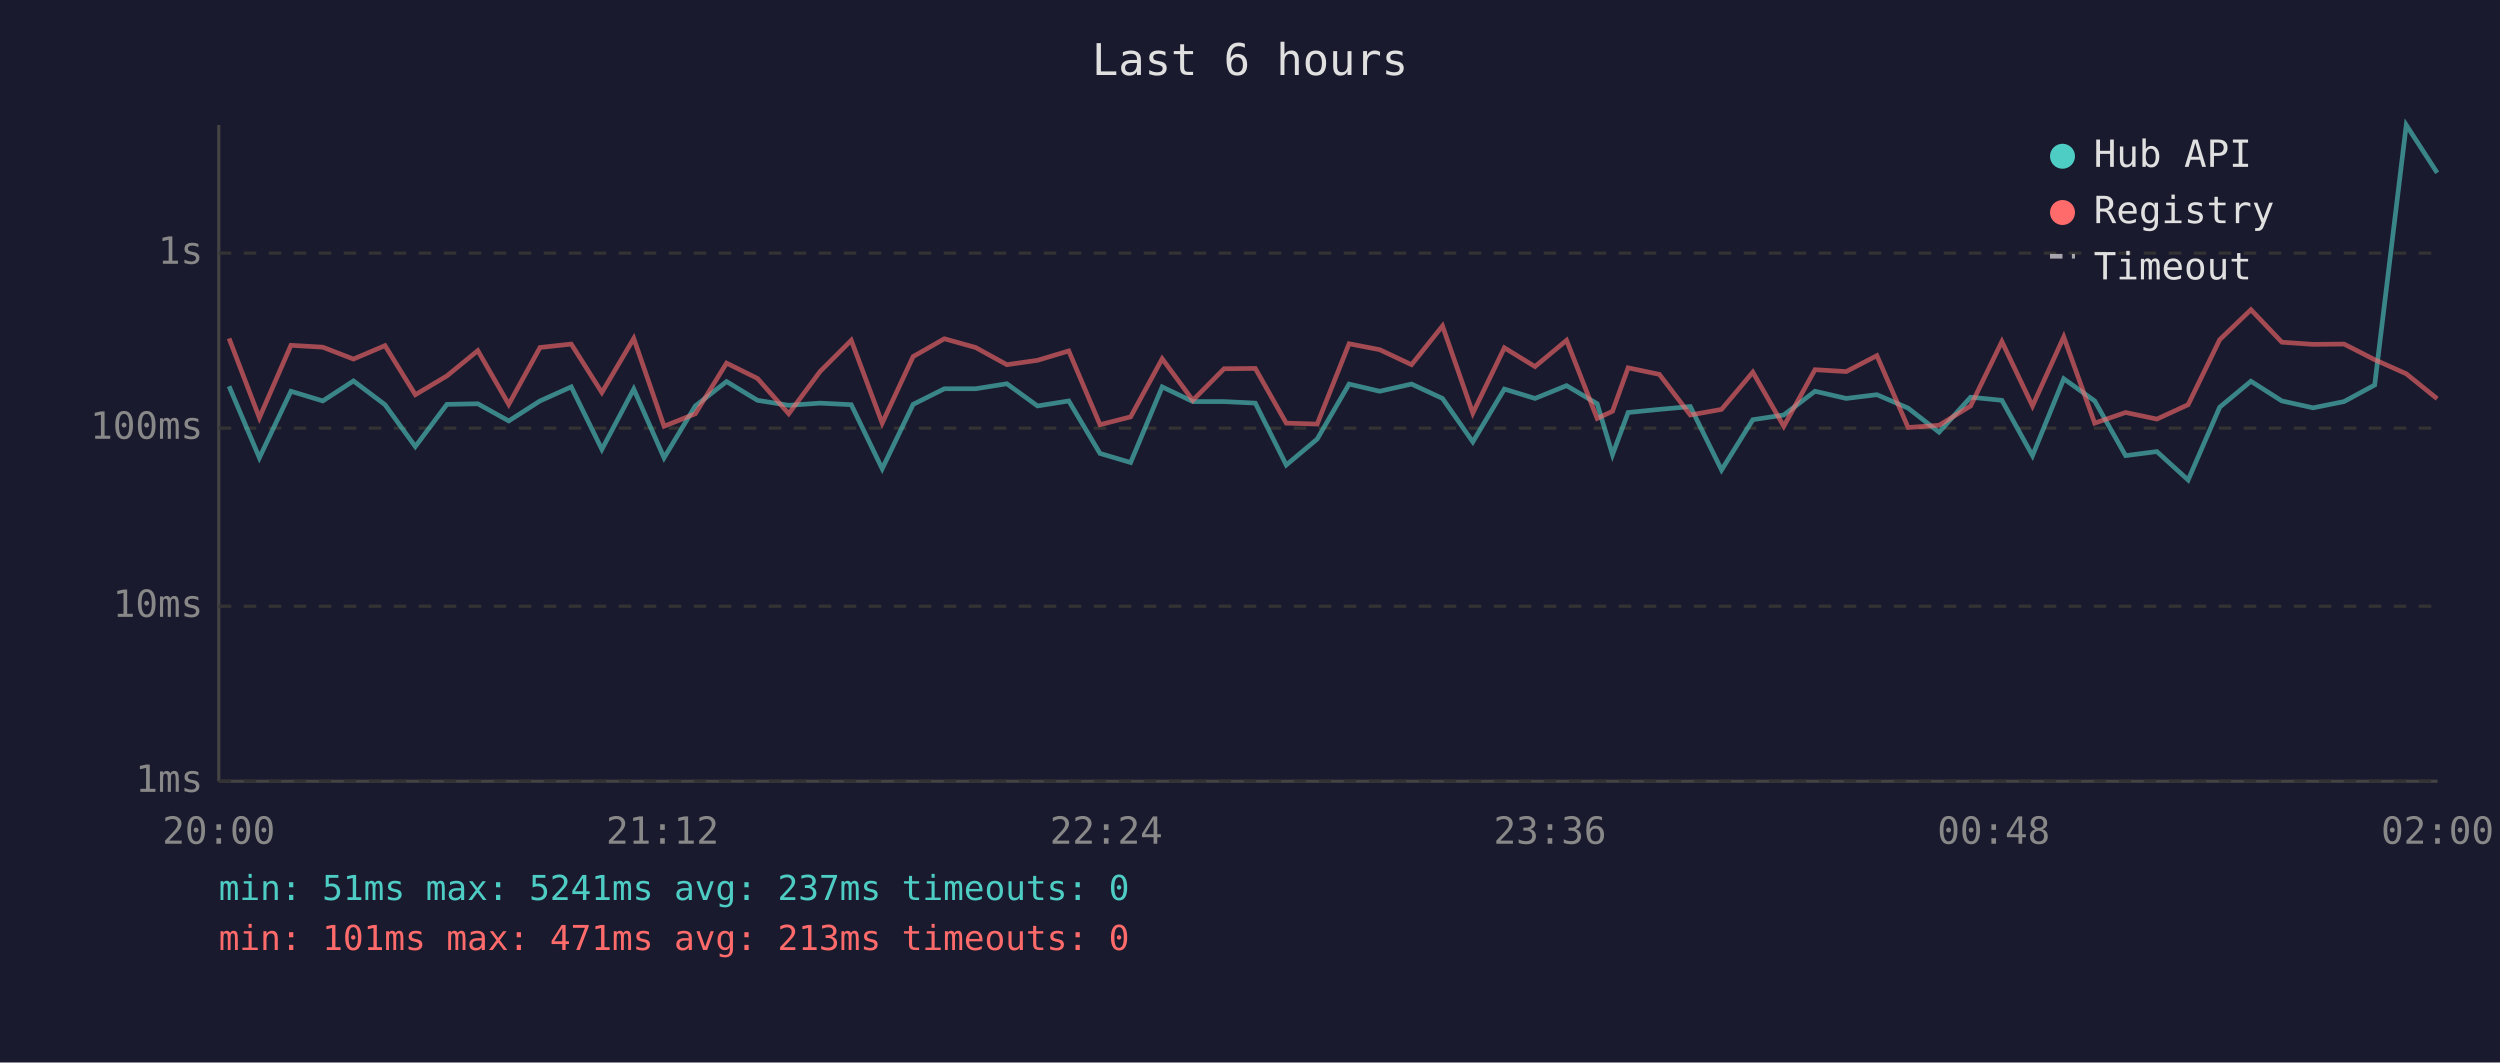
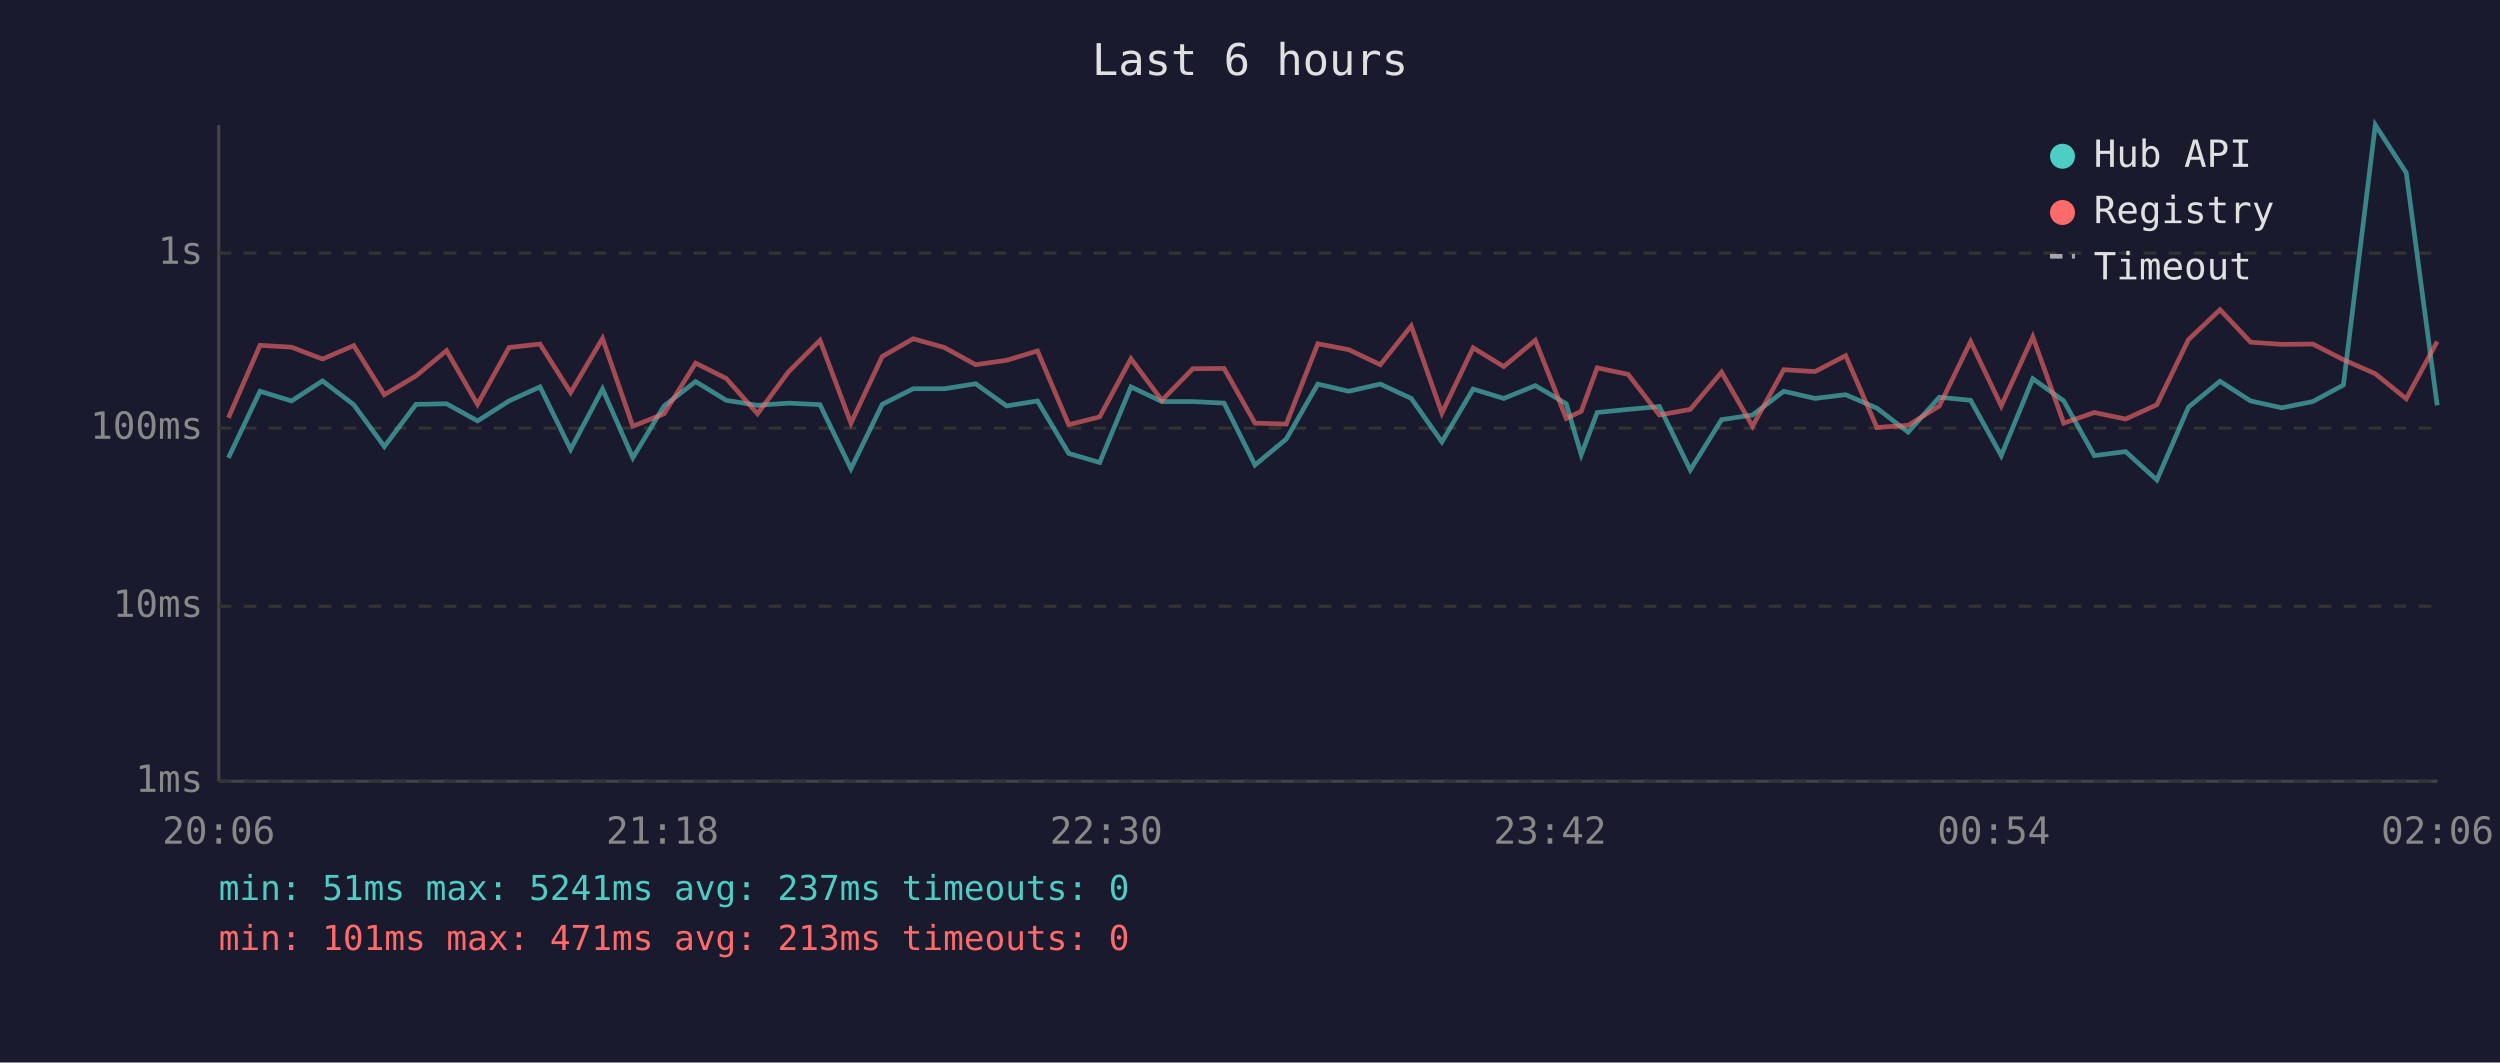
<svg xmlns="http://www.w3.org/2000/svg" viewBox="0 0 800 340" font-family="monospace" font-size="12">
  <rect width="800" height="340" fill="#1a1a2e" />
  <text x="400" y="24" fill="#e0e0e0" font-size="14" text-anchor="middle">Last 6 hours</text>
  <line x1="70" y1="40" x2="70" y2="250" stroke="#444" stroke-width="1" />
  <line x1="70" y1="250" x2="780" y2="250" stroke="#444" stroke-width="1" />
  <line x1="70" y1="250" x2="780" y2="250" stroke="#333" stroke-width="1" stroke-dasharray="4" />
  <text x="65" y="250" fill="#888" text-anchor="end" dominant-baseline="middle">1ms</text>
  <line x1="70" y1="194" x2="780" y2="194" stroke="#333" stroke-width="1" stroke-dasharray="4" />
  <text x="65" y="194" fill="#888" text-anchor="end" dominant-baseline="middle">10ms</text>
  <line x1="70" y1="137" x2="780" y2="137" stroke="#333" stroke-width="1" stroke-dasharray="4" />
  <text x="65" y="137" fill="#888" text-anchor="end" dominant-baseline="middle">100ms</text>
  <line x1="70" y1="81" x2="780" y2="81" stroke="#333" stroke-width="1" stroke-dasharray="4" />
  <text x="65" y="81" fill="#888" text-anchor="end" dominant-baseline="middle">1s</text>
-   <text x="70" y="270" fill="#888" text-anchor="middle">20:00</text>
-   <text x="212" y="270" fill="#888" text-anchor="middle">21:12</text>
-   <text x="354" y="270" fill="#888" text-anchor="middle">22:24</text>
-   <text x="496" y="270" fill="#888" text-anchor="middle">23:36</text>
-   <text x="638" y="270" fill="#888" text-anchor="middle">00:48</text>
-   <text x="780" y="270" fill="#888" text-anchor="middle">02:00</text>
-   <polyline points="73.3,123.6 83.0,146.5 93.1,125.2 103.3,128.3 113.1,121.9 123.2,129.5 132.9,142.9 143.0,129.4 152.9,129.2 162.8,134.7 172.8,128.3 182.8,123.8 192.6,143.8 202.8,124.5 212.5,146.5 222.5,129.9 232.5,122.1 242.4,128.1 252.4,129.7 262.4,129.0 272.4,129.5 282.3,150.0 292.2,129.4 302.2,124.4 312.2,124.4 322.2,122.8 332.0,129.9 342.0,128.3 352.0,145.1 361.8,148.0 371.9,123.8 381.7,128.5 391.7,128.5 401.7,129.0 411.6,148.8 421.5,140.5 431.7,122.9 441.5,125.2 451.7,122.9 461.6,127.5 471.3,141.4 481.4,124.5 491.2,127.5 501.3,123.4 511.1,129.2 516.0,145.5 521.0,132.0 531.0,131.0 540.9,130.1 550.9,150.4 560.9,134.3 570.8,132.8 580.8,125.2 590.8,127.5 600.6,126.3 610.6,130.6 620.5,138.3 630.6,127.1 640.6,128.1 650.4,145.8 660.4,121.2 670.3,128.3 680.2,145.8 690.2,144.5 700.2,153.6 710.3,130.3 720.3,122.0 730.2,128.3 740.2,130.5 750.1,128.5 759.9,123.2 770.0,40.0 779.9,55.3" fill="none" stroke="#4ecdc4" stroke-width="1.5" opacity="0.6" />
-   <polyline points="73.3,108.3 83.0,133.7 93.1,110.5 103.3,111.1 113.1,114.9 123.2,110.6 132.9,126.3 143.0,120.3 152.9,112.2 162.8,129.4 172.8,111.2 182.8,110.1 192.6,125.6 202.8,108.3 212.5,136.4 222.5,132.4 232.5,116.2 242.4,121.1 252.4,132.4 262.4,118.9 272.4,108.9 282.3,135.4 292.2,114.1 302.2,108.4 312.2,111.2 322.2,116.7 332.0,115.3 342.0,112.3 352.0,135.9 361.8,133.4 371.9,114.8 381.7,128.1 391.7,118.0 401.7,117.9 411.6,135.4 421.5,135.7 431.7,110.0 441.5,111.9 451.7,116.7 461.6,104.3 471.3,132.2 481.4,111.3 491.2,117.3 501.3,108.9 511.1,133.9 516.0,131.6 521.0,117.7 531.0,119.8 540.9,132.8 550.9,131.0 560.9,119.1 570.8,136.4 580.8,118.3 590.8,118.9 600.6,113.8 610.6,136.8 620.5,136.1 630.6,129.9 640.6,109.3 650.4,129.9 660.4,107.8 670.3,135.4 680.2,132.0 690.2,134.1 700.2,129.5 710.3,108.7 720.3,99.1 730.2,109.5 740.2,110.2 750.1,110.1 759.9,115.1 770.0,119.6 779.9,127.6" fill="none" stroke="#ff6b6b" stroke-width="1.5" opacity="0.6" />
+   <text x="70" y="270" fill="#888" text-anchor="middle">20:06</text>
+   <text x="212" y="270" fill="#888" text-anchor="middle">21:18</text>
+   <text x="354" y="270" fill="#888" text-anchor="middle">22:30</text>
+   <text x="496" y="270" fill="#888" text-anchor="middle">23:42</text>
+   <text x="638" y="270" fill="#888" text-anchor="middle">00:54</text>
+   <text x="780" y="270" fill="#888" text-anchor="middle">02:06</text>
+   <polyline points="73.1,146.5 83.2,125.2 93.3,128.3 103.2,121.9 113.2,129.5 123.0,142.9 133.1,129.4 142.9,129.2 152.8,134.7 162.9,128.3 172.8,123.8 182.6,143.8 192.8,124.5 202.5,146.5 212.5,129.9 222.6,122.1 232.4,128.1 242.4,129.7 252.4,129.0 262.4,129.5 272.3,150.0 282.3,129.4 292.2,124.4 302.2,124.4 312.2,122.8 322.1,129.9 332.0,128.3 342.0,145.1 351.9,148.0 361.9,123.8 371.8,128.5 381.7,128.5 391.7,129.0 401.6,148.8 411.6,140.5 421.7,122.9 431.6,125.2 441.7,122.9 451.6,127.5 461.4,141.4 471.4,124.5 481.2,127.5 491.3,123.4 501.2,129.2 506.0,145.5 511.1,132.0 521.0,131.0 531.0,130.1 540.9,150.4 550.9,134.3 560.8,132.8 570.8,125.2 580.8,127.5 590.6,126.3 600.6,130.6 610.6,138.3 620.6,127.1 630.6,128.1 640.4,145.8 650.5,121.2 660.4,128.3 670.2,145.8 680.2,144.5 690.2,153.6 700.3,130.3 710.4,122.0 720.2,128.3 730.2,130.5 740.1,128.5 749.9,123.2 760.1,40.0 770.0,55.3 779.9,129.7" fill="none" stroke="#4ecdc4" stroke-width="1.5" opacity="0.6" />
+   <polyline points="73.1,133.7 83.2,110.5 93.3,111.1 103.2,114.9 113.2,110.6 123.0,126.3 133.1,120.3 142.9,112.2 152.8,129.4 162.9,111.2 172.8,110.1 182.6,125.6 192.8,108.3 202.5,136.4 212.5,132.4 222.6,116.2 232.4,121.1 242.4,132.4 252.4,118.9 262.4,108.9 272.3,135.4 282.3,114.1 292.2,108.4 302.2,111.2 312.2,116.7 322.1,115.3 332.0,112.3 342.0,135.9 351.9,133.4 361.9,114.8 371.8,128.1 381.7,118.0 391.7,117.9 401.6,135.4 411.6,135.7 421.7,110.0 431.6,111.9 441.7,116.7 451.6,104.3 461.4,132.2 471.4,111.3 481.2,117.3 491.3,108.9 501.2,133.9 506.0,131.6 511.1,117.7 521.0,119.8 531.0,132.8 540.9,131.0 550.9,119.1 560.8,136.4 570.8,118.3 580.8,118.9 590.6,113.8 600.6,136.8 610.6,136.1 620.6,129.9 630.6,109.3 640.4,129.9 650.5,107.8 660.4,135.4 670.2,132.0 680.2,134.1 690.2,129.5 700.3,108.7 710.4,99.1 720.2,109.5 730.2,110.2 740.1,110.1 749.9,115.1 760.1,119.6 770.0,127.6 779.9,109.3" fill="none" stroke="#ff6b6b" stroke-width="1.5" opacity="0.6" />
  <circle cx="660" cy="50" r="4" fill="#4ecdc4" />
  <text x="670" y="50" fill="#e0e0e0" dominant-baseline="middle">Hub API</text>
  <circle cx="660" cy="68" r="4" fill="#ff6b6b" />
  <text x="670" y="68" fill="#e0e0e0" dominant-baseline="middle">Registry</text>
  <line x1="656" y1="82" x2="664" y2="82" stroke="#e0e0e0" stroke-width="1.5" stroke-dasharray="4,3" opacity="0.7" />
  <text x="670" y="86" fill="#e0e0e0" dominant-baseline="middle">Timeout</text>
  <text x="70" y="288" fill="#4ecdc4" font-size="11">min: 51ms  max: 5241ms  avg: 237ms  timeouts: 0</text>
  <text x="70" y="304" fill="#ff6b6b" font-size="11">min: 101ms  max: 471ms  avg: 213ms  timeouts: 0</text>
</svg>
